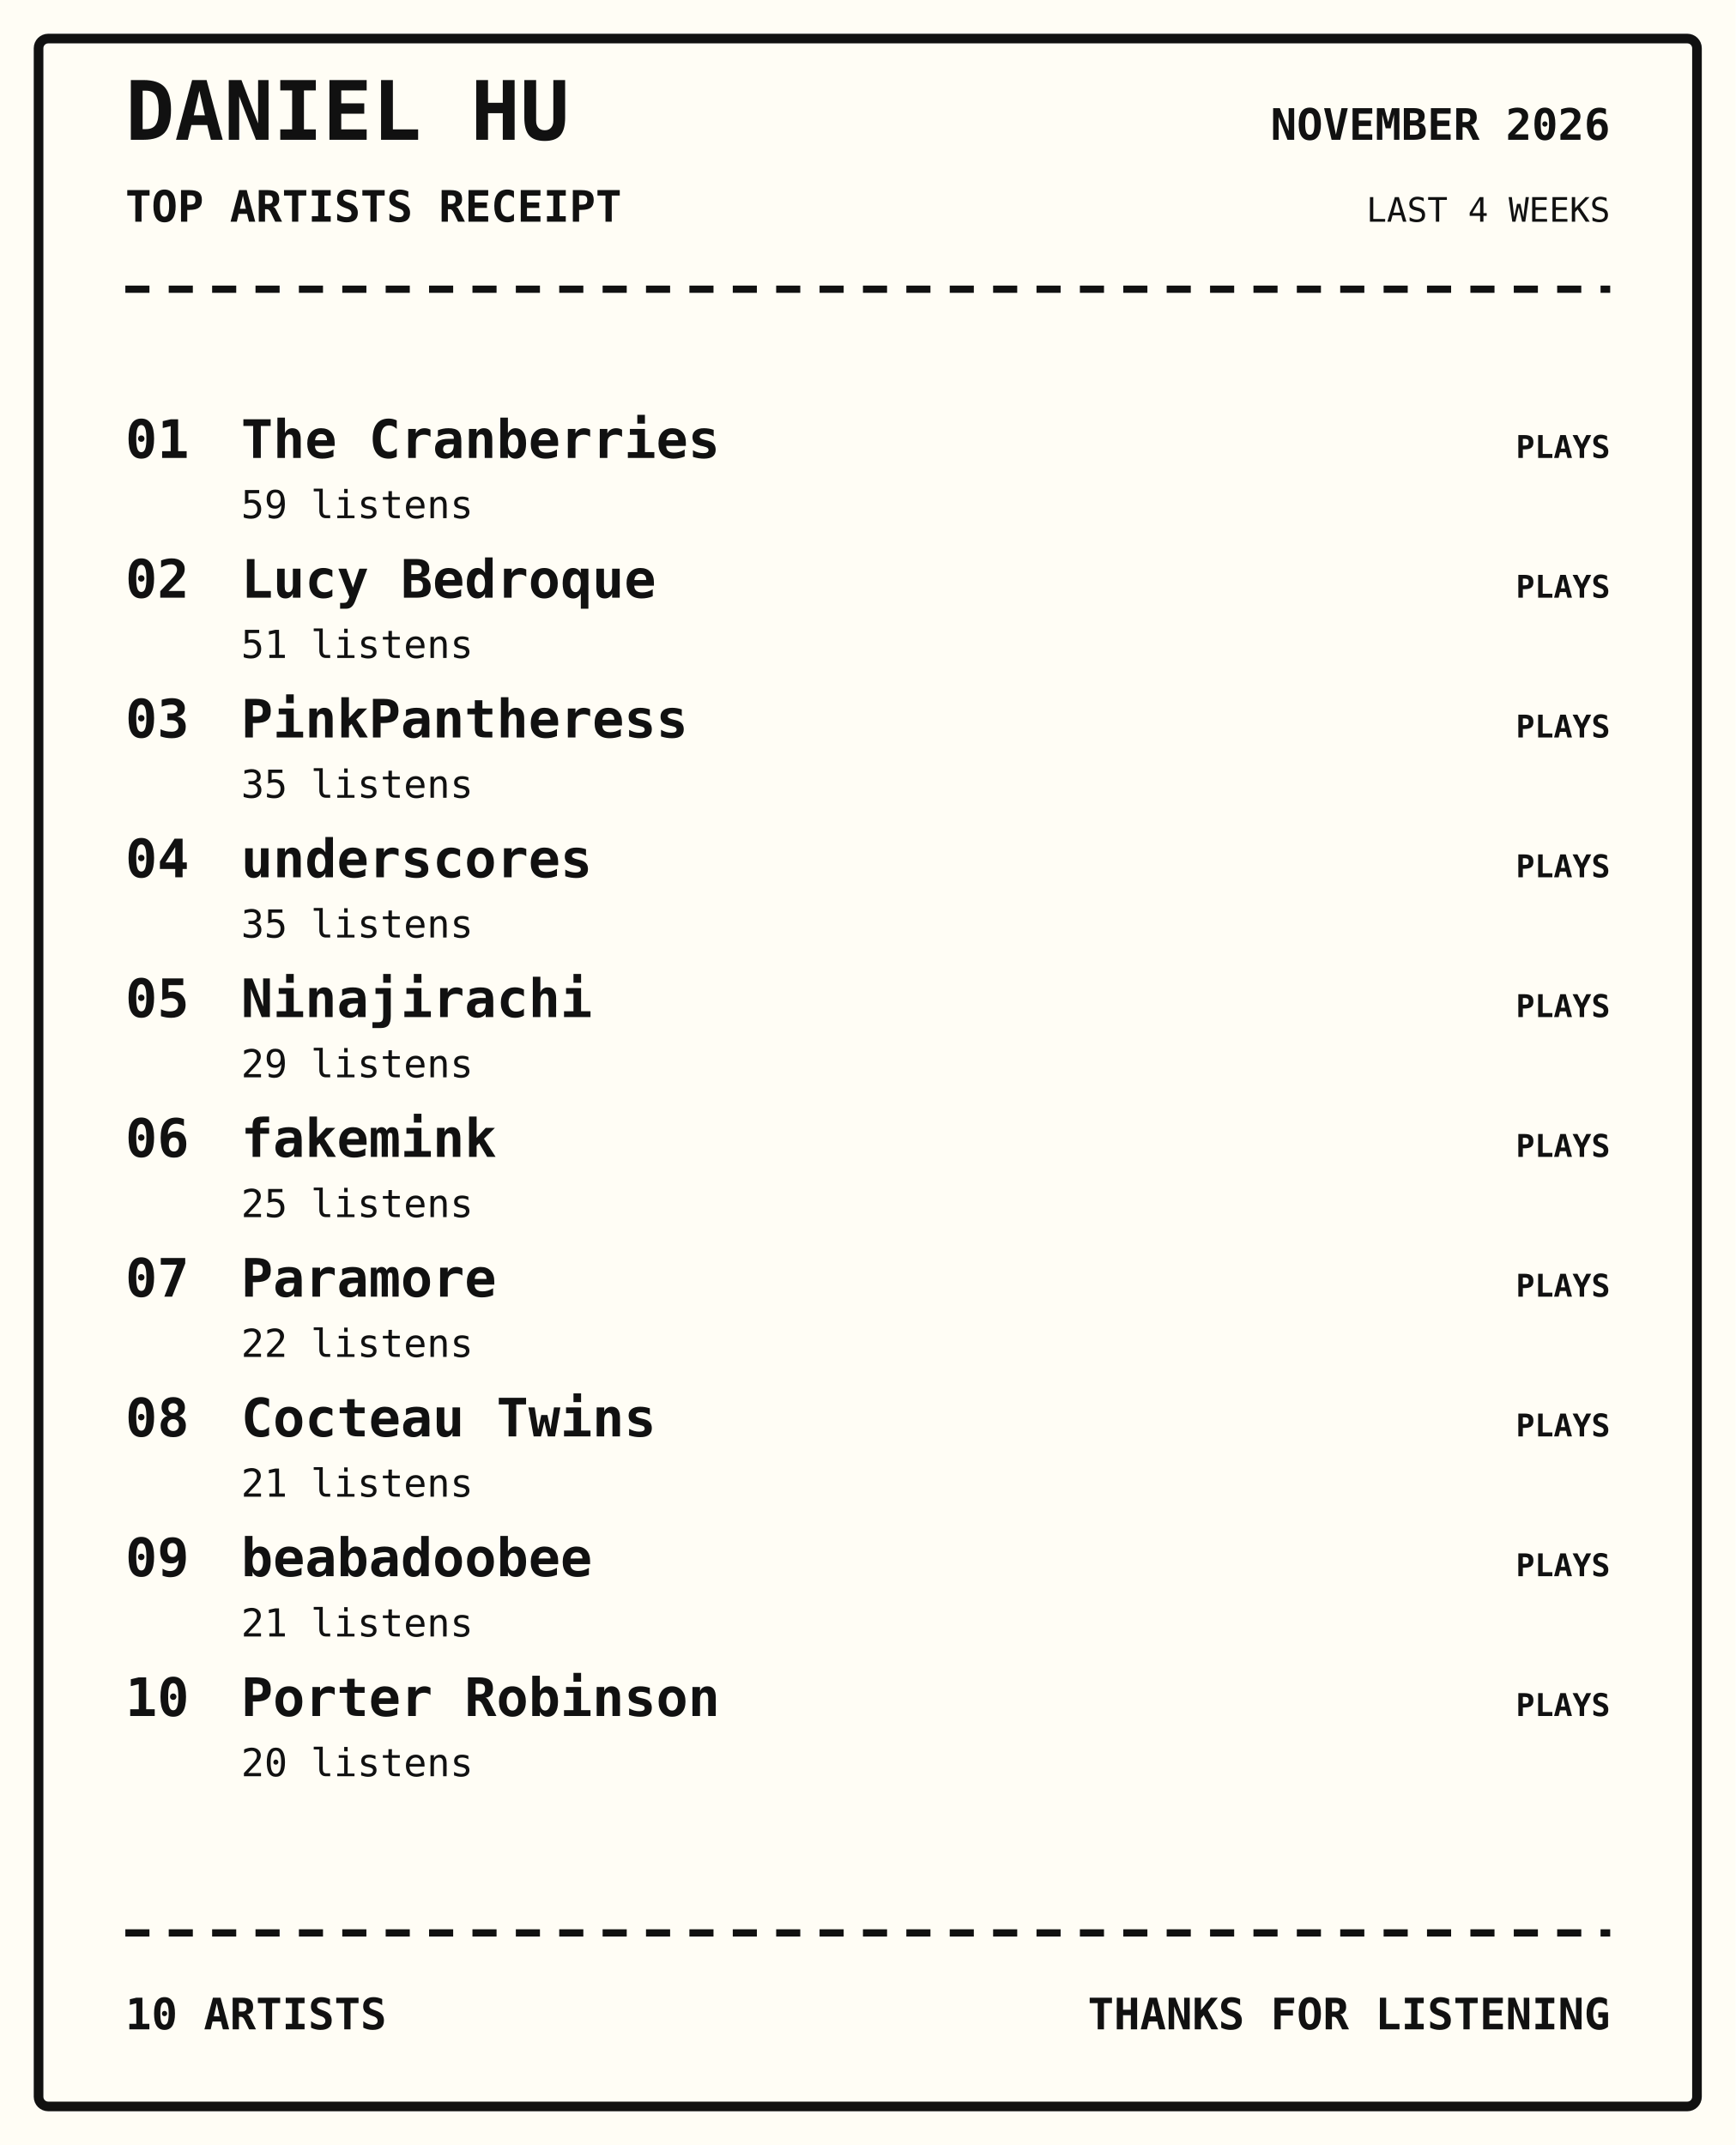
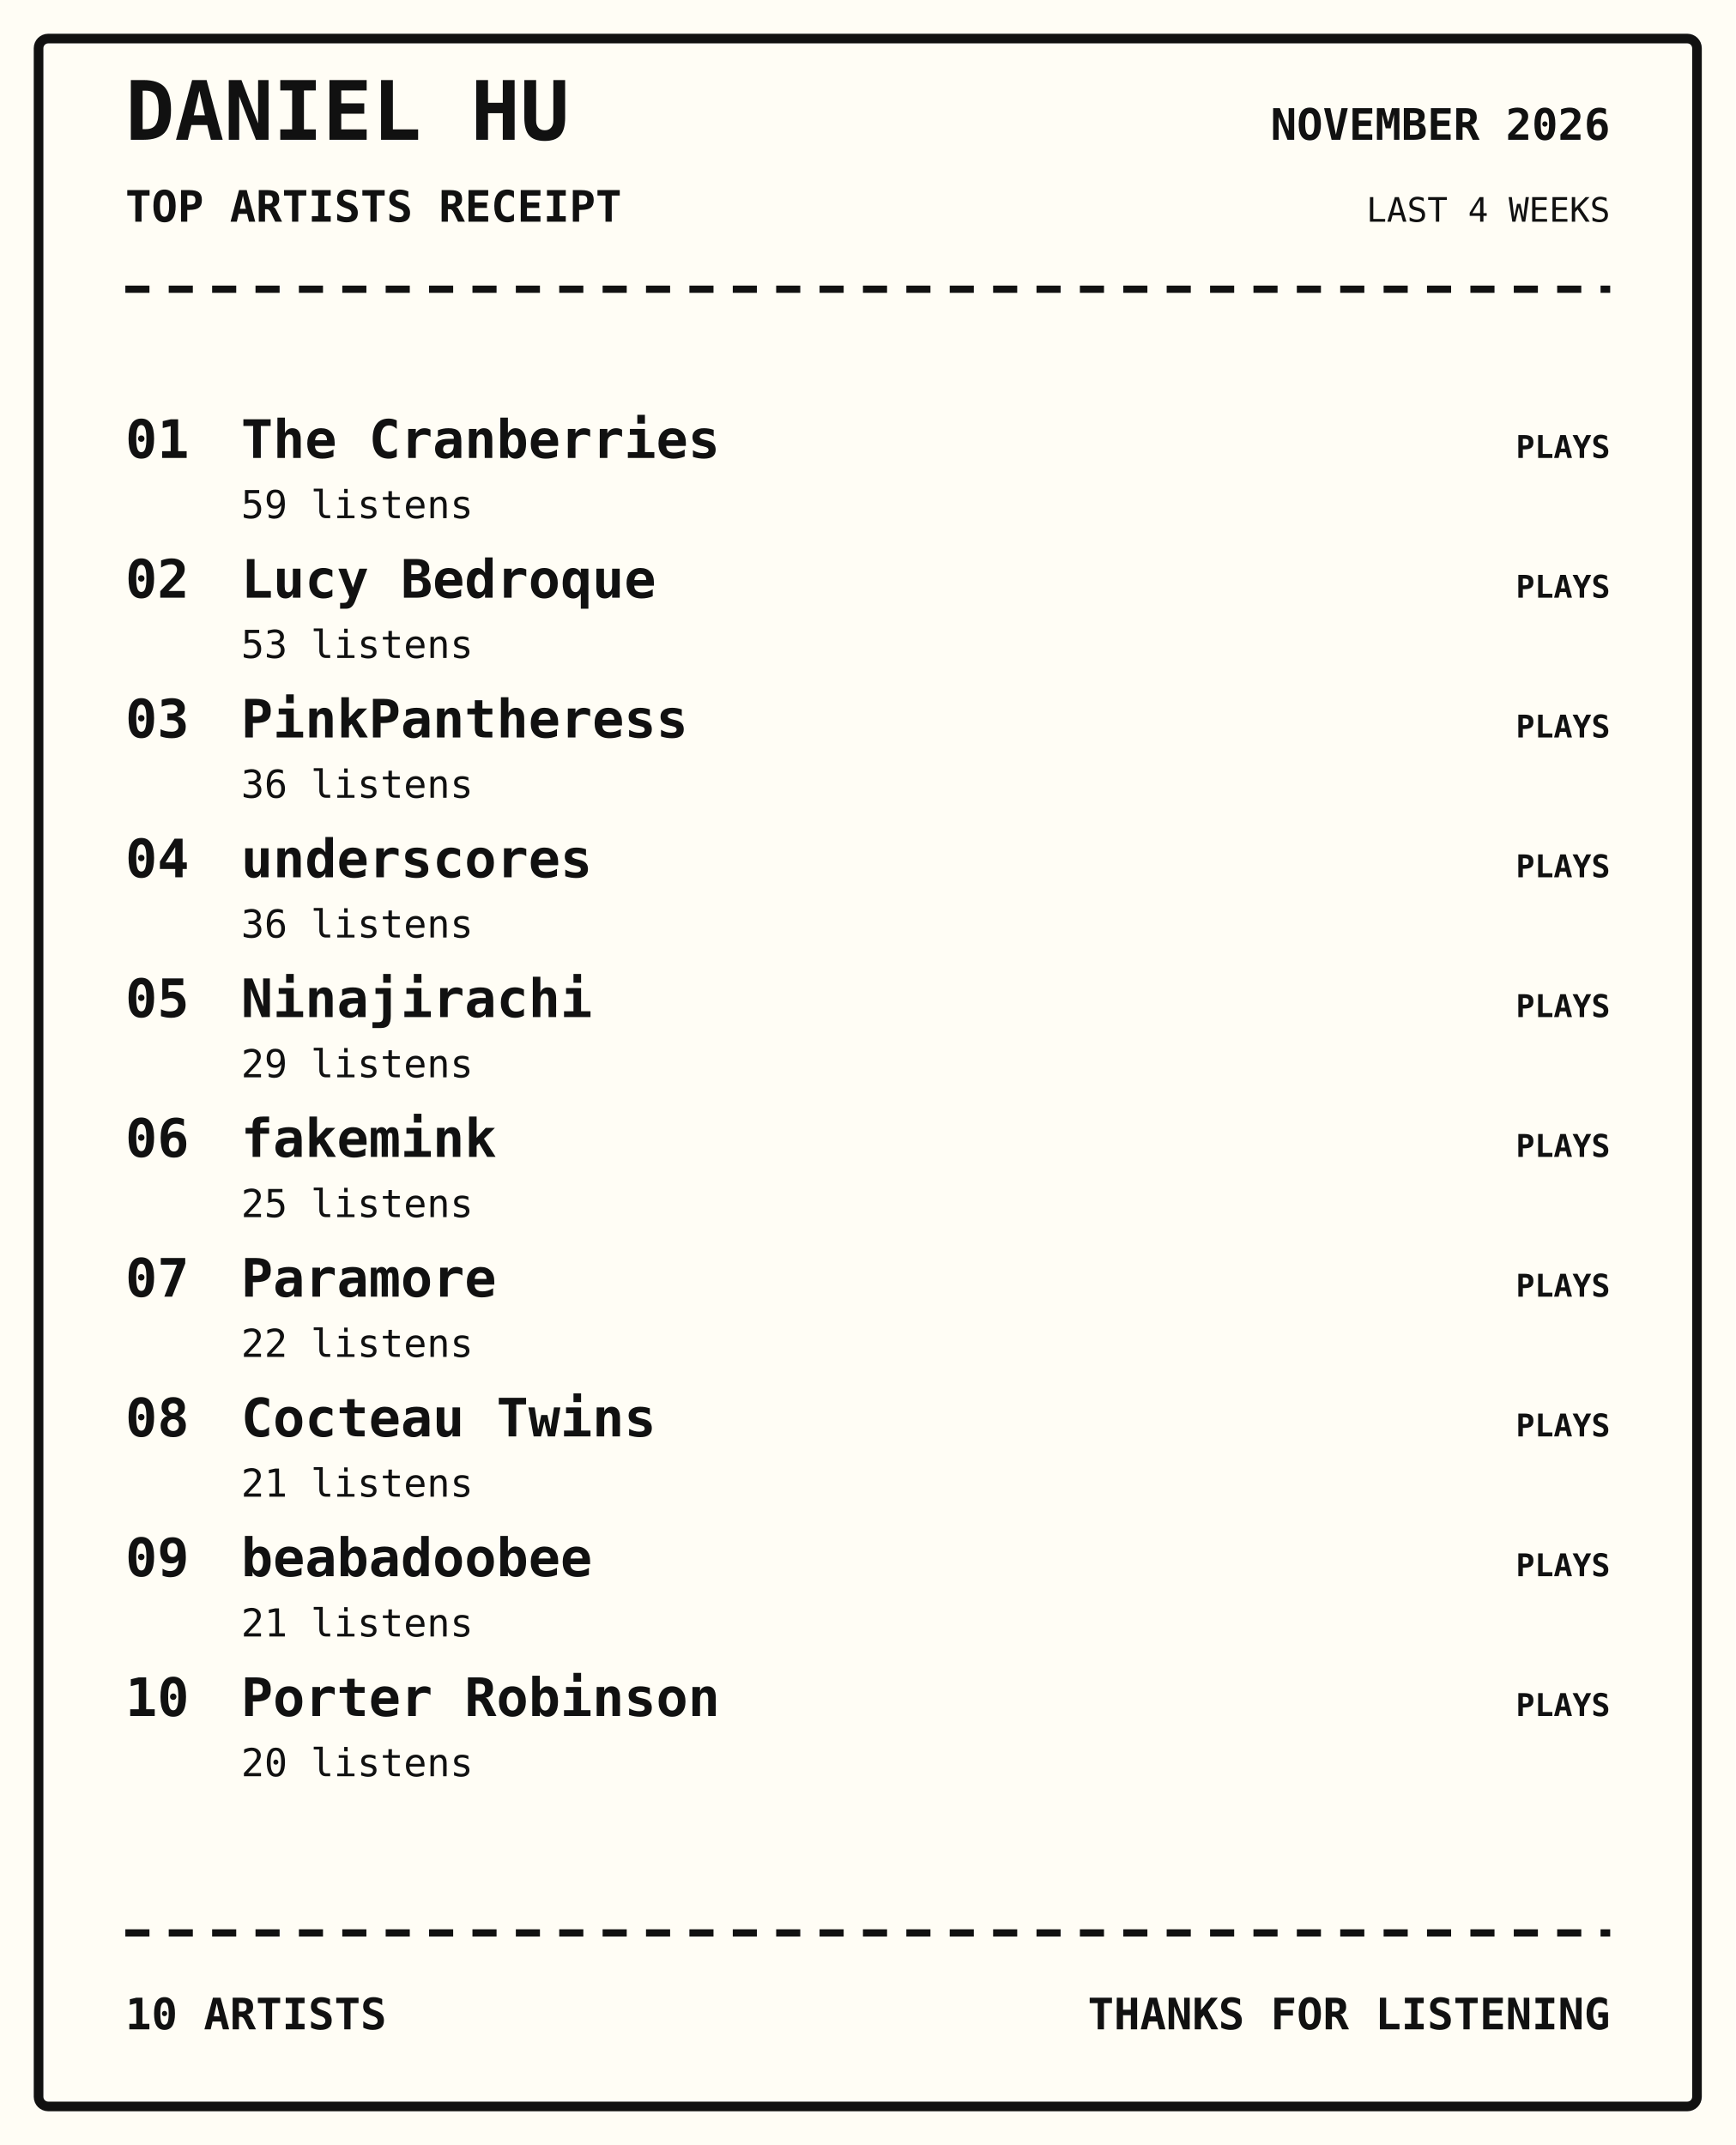
<svg xmlns="http://www.w3.org/2000/svg" width="720" height="890" viewBox="0 0 720 890">
  <rect width="100%" height="100%" fill="#fffdf5" />
  <rect x="16" y="16" width="688" height="858" rx="4" fill="none" stroke="#111" stroke-width="4" />
  <text x="52" y="58" font-family="monospace" font-size="34px" font-weight="800" text-anchor="start" fill="#111">DANIEL HU</text>
  <text x="52" y="92" font-family="monospace" font-size="18px" font-weight="700" text-anchor="start" fill="#111">TOP ARTISTS RECEIPT</text>
  <text x="668" y="58" font-family="monospace" font-size="18px" font-weight="700" text-anchor="end" fill="#111">NOVEMBER 2026</text>
  <text x="668" y="92" font-family="monospace" font-size="14px" font-weight="400" text-anchor="end" fill="#111">LAST 4 WEEKS</text>
  <path d="M52 120 H668" stroke="#111" stroke-width="3" stroke-dasharray="10 8" />
  <text x="52" y="190" font-family="monospace" font-size="22px" font-weight="700" text-anchor="start" fill="#111">01</text>
  <text x="100" y="190" font-family="monospace" font-size="22px" font-weight="700" text-anchor="start" fill="#111">The Cranberries</text>
  <text x="100" y="215" font-family="monospace" font-size="16px" font-weight="400" text-anchor="start" fill="#111">59 listens</text>
  <text x="668" y="190" font-family="monospace" font-size="13px" font-weight="700" text-anchor="end" fill="#111">PLAYS</text>
  <text x="52" y="248" font-family="monospace" font-size="22px" font-weight="700" text-anchor="start" fill="#111">02</text>
  <text x="100" y="248" font-family="monospace" font-size="22px" font-weight="700" text-anchor="start" fill="#111">Lucy Bedroque</text>
-   <text x="100" y="273" font-family="monospace" font-size="16px" font-weight="400" text-anchor="start" fill="#111">51 listens</text>
+   <text x="100" y="273" font-family="monospace" font-size="16px" font-weight="400" text-anchor="start" fill="#111">53 listens</text>
  <text x="668" y="248" font-family="monospace" font-size="13px" font-weight="700" text-anchor="end" fill="#111">PLAYS</text>
  <text x="52" y="306" font-family="monospace" font-size="22px" font-weight="700" text-anchor="start" fill="#111">03</text>
  <text x="100" y="306" font-family="monospace" font-size="22px" font-weight="700" text-anchor="start" fill="#111">PinkPantheress</text>
-   <text x="100" y="331" font-family="monospace" font-size="16px" font-weight="400" text-anchor="start" fill="#111">35 listens</text>
+   <text x="100" y="331" font-family="monospace" font-size="16px" font-weight="400" text-anchor="start" fill="#111">36 listens</text>
  <text x="668" y="306" font-family="monospace" font-size="13px" font-weight="700" text-anchor="end" fill="#111">PLAYS</text>
  <text x="52" y="364" font-family="monospace" font-size="22px" font-weight="700" text-anchor="start" fill="#111">04</text>
  <text x="100" y="364" font-family="monospace" font-size="22px" font-weight="700" text-anchor="start" fill="#111">underscores</text>
-   <text x="100" y="389" font-family="monospace" font-size="16px" font-weight="400" text-anchor="start" fill="#111">35 listens</text>
+   <text x="100" y="389" font-family="monospace" font-size="16px" font-weight="400" text-anchor="start" fill="#111">36 listens</text>
  <text x="668" y="364" font-family="monospace" font-size="13px" font-weight="700" text-anchor="end" fill="#111">PLAYS</text>
  <text x="52" y="422" font-family="monospace" font-size="22px" font-weight="700" text-anchor="start" fill="#111">05</text>
  <text x="100" y="422" font-family="monospace" font-size="22px" font-weight="700" text-anchor="start" fill="#111">Ninajirachi</text>
  <text x="100" y="447" font-family="monospace" font-size="16px" font-weight="400" text-anchor="start" fill="#111">29 listens</text>
  <text x="668" y="422" font-family="monospace" font-size="13px" font-weight="700" text-anchor="end" fill="#111">PLAYS</text>
  <text x="52" y="480" font-family="monospace" font-size="22px" font-weight="700" text-anchor="start" fill="#111">06</text>
  <text x="100" y="480" font-family="monospace" font-size="22px" font-weight="700" text-anchor="start" fill="#111">fakemink</text>
  <text x="100" y="505" font-family="monospace" font-size="16px" font-weight="400" text-anchor="start" fill="#111">25 listens</text>
  <text x="668" y="480" font-family="monospace" font-size="13px" font-weight="700" text-anchor="end" fill="#111">PLAYS</text>
  <text x="52" y="538" font-family="monospace" font-size="22px" font-weight="700" text-anchor="start" fill="#111">07</text>
  <text x="100" y="538" font-family="monospace" font-size="22px" font-weight="700" text-anchor="start" fill="#111">Paramore</text>
  <text x="100" y="563" font-family="monospace" font-size="16px" font-weight="400" text-anchor="start" fill="#111">22 listens</text>
  <text x="668" y="538" font-family="monospace" font-size="13px" font-weight="700" text-anchor="end" fill="#111">PLAYS</text>
  <text x="52" y="596" font-family="monospace" font-size="22px" font-weight="700" text-anchor="start" fill="#111">08</text>
  <text x="100" y="596" font-family="monospace" font-size="22px" font-weight="700" text-anchor="start" fill="#111">Cocteau Twins</text>
  <text x="100" y="621" font-family="monospace" font-size="16px" font-weight="400" text-anchor="start" fill="#111">21 listens</text>
  <text x="668" y="596" font-family="monospace" font-size="13px" font-weight="700" text-anchor="end" fill="#111">PLAYS</text>
  <text x="52" y="654" font-family="monospace" font-size="22px" font-weight="700" text-anchor="start" fill="#111">09</text>
  <text x="100" y="654" font-family="monospace" font-size="22px" font-weight="700" text-anchor="start" fill="#111">beabadoobee</text>
  <text x="100" y="679" font-family="monospace" font-size="16px" font-weight="400" text-anchor="start" fill="#111">21 listens</text>
  <text x="668" y="654" font-family="monospace" font-size="13px" font-weight="700" text-anchor="end" fill="#111">PLAYS</text>
  <text x="52" y="712" font-family="monospace" font-size="22px" font-weight="700" text-anchor="start" fill="#111">10</text>
  <text x="100" y="712" font-family="monospace" font-size="22px" font-weight="700" text-anchor="start" fill="#111">Porter Robinson</text>
  <text x="100" y="737" font-family="monospace" font-size="16px" font-weight="400" text-anchor="start" fill="#111">20 listens</text>
  <text x="668" y="712" font-family="monospace" font-size="13px" font-weight="700" text-anchor="end" fill="#111">PLAYS</text>
  <path d="M52 802 H668" stroke="#111" stroke-width="3" stroke-dasharray="10 8" />
  <text x="52" y="842" font-family="monospace" font-size="18px" font-weight="700" text-anchor="start" fill="#111">10 ARTISTS</text>
  <text x="668" y="842" font-family="monospace" font-size="18px" font-weight="700" text-anchor="end" fill="#111">THANKS FOR LISTENING</text>
</svg>
